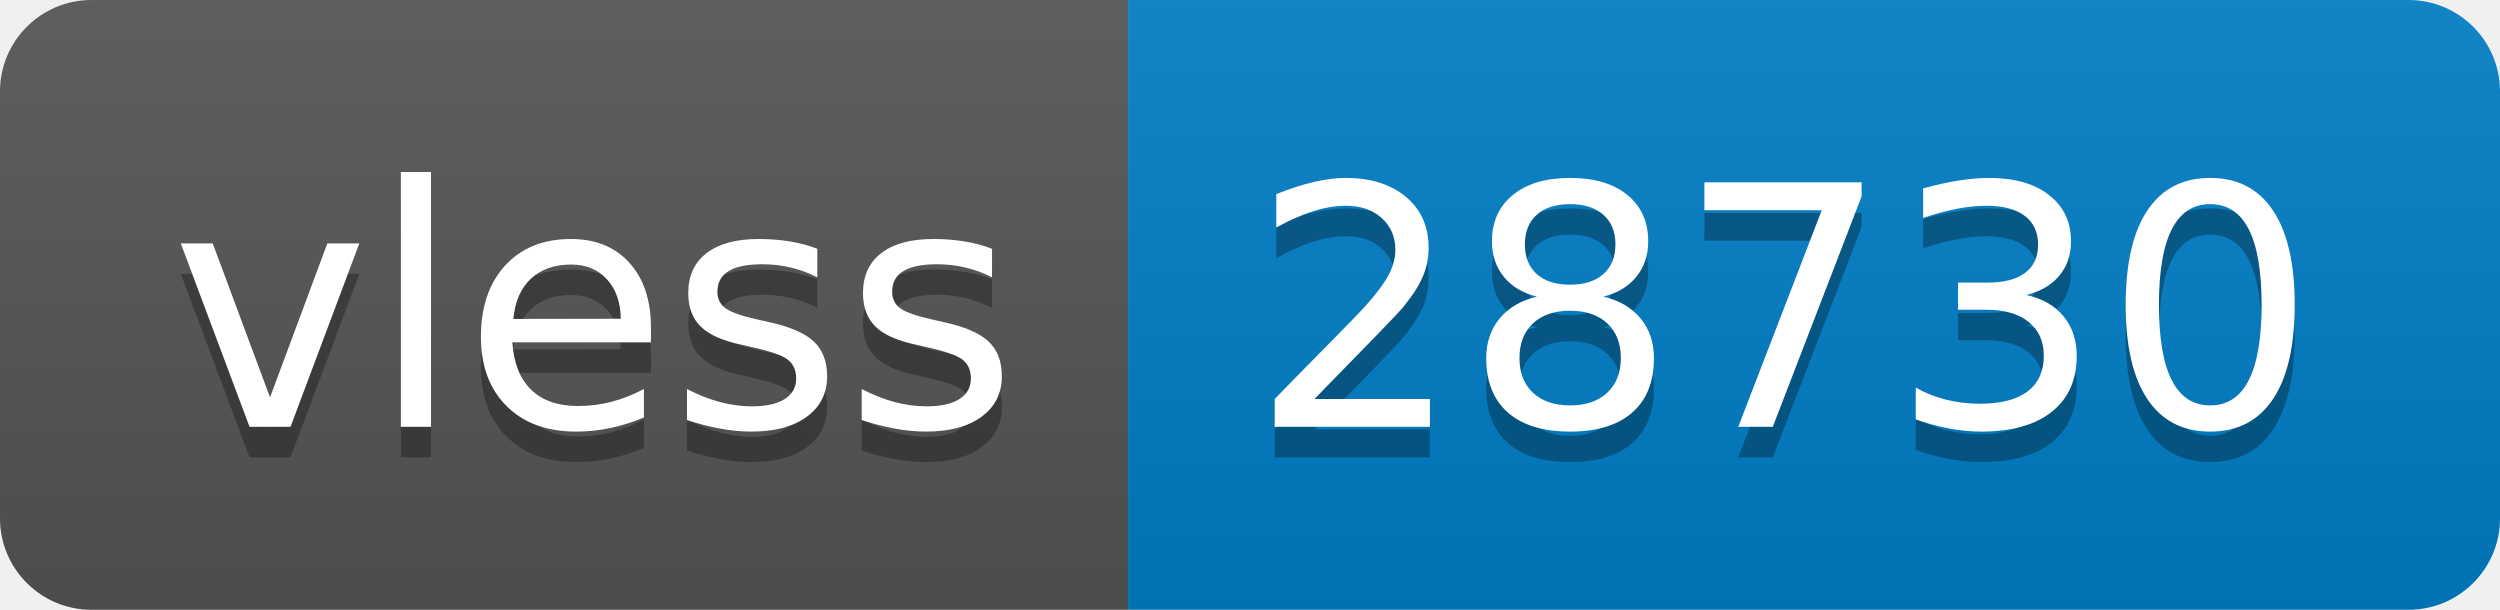
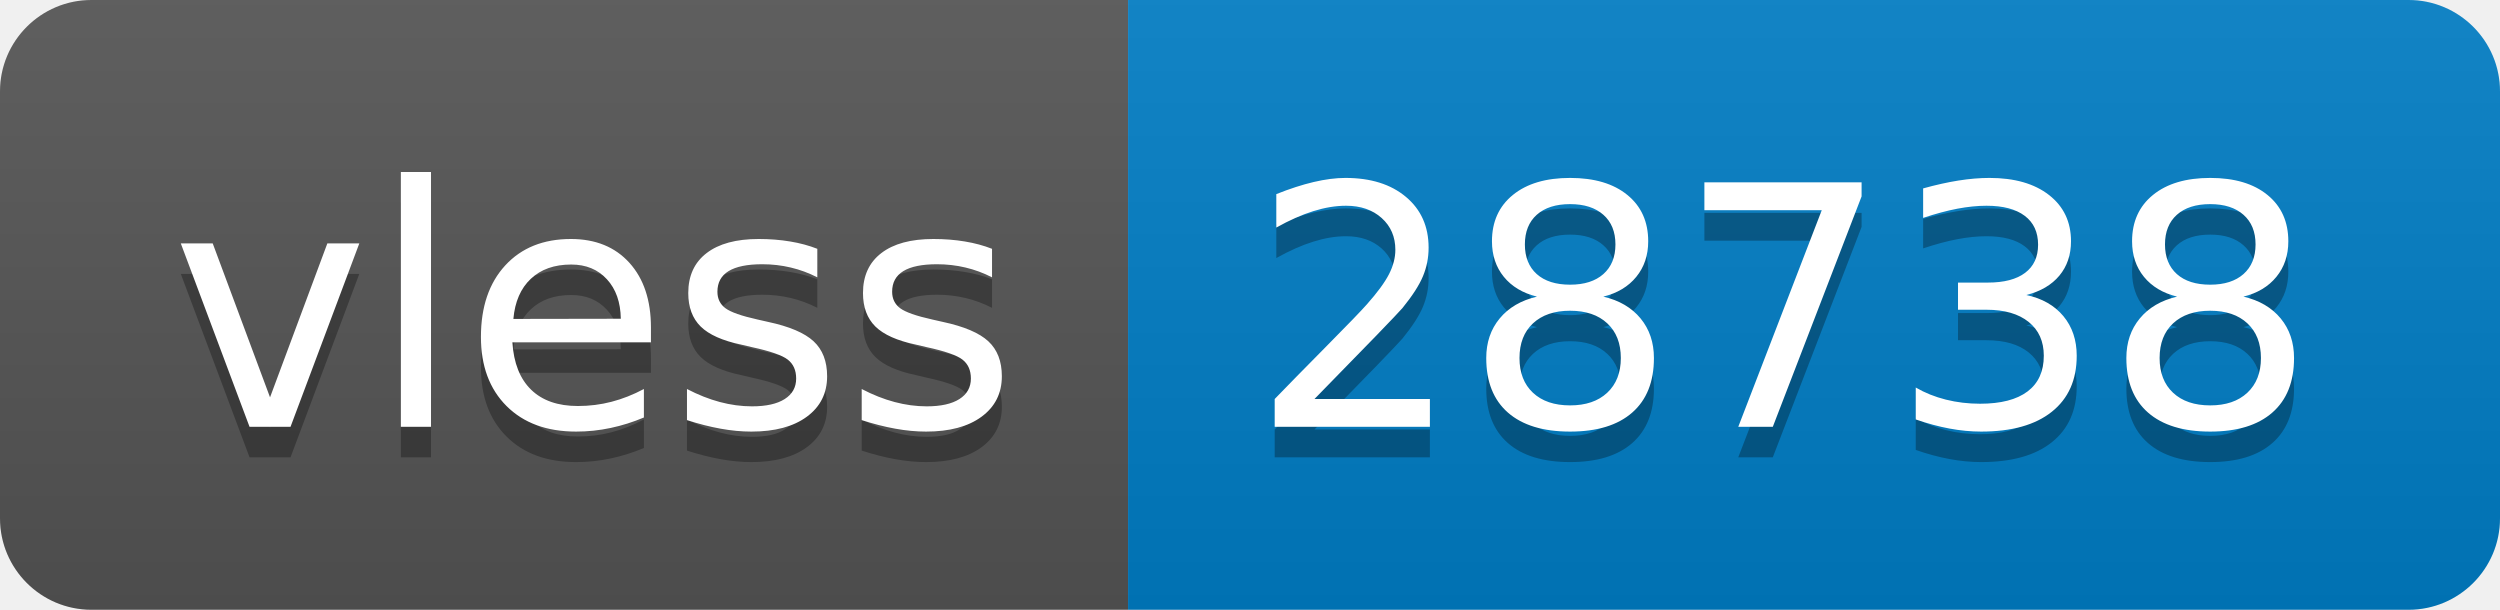
- <svg xmlns="http://www.w3.org/2000/svg" width="82" height="20" role="img" aria-label="vless: 28730">
+ <svg xmlns="http://www.w3.org/2000/svg" width="82" height="20" role="img" aria-label="vless: 28738">
  <linearGradient id="s" x2="0" y2="100%">
    <stop offset="0" stop-color="#bbb" stop-opacity=".1" />
    <stop offset="1" stop-opacity=".1" />
  </linearGradient>
  <clipPath id="r">
    <rect width="82" height="20" rx="3" fill="#fff" />
  </clipPath>
  <g clip-path="url(#r)">
    <rect width="37" height="20" fill="#555" />
    <rect x="37" width="45" height="20" fill="#007ec6" />
    <rect width="82" height="20" fill="url(#s)" />
  </g>
  <g fill="#fff" text-anchor="middle" font-family="Verdana,Geneva,DejaVu Sans,sans-serif" text-rendering="geometricPrecision" font-size="110">
    <text aria-hidden="true" x="195" y="150" fill="#010101" fill-opacity=".3" transform="scale(.1)" textLength="270">vless</text>
    <text x="195" y="140" transform="scale(.1)" fill="#fff" textLength="270">vless</text>
-     <text aria-hidden="true" x="585" y="150" fill="#010101" fill-opacity=".3" transform="scale(.1)" textLength="350">28730</text>
-     <text x="585" y="140" transform="scale(.1)" fill="#fff" textLength="350">28730</text>
+     <text aria-hidden="true" x="585" y="150" fill="#010101" fill-opacity=".3" transform="scale(.1)" textLength="350">28738</text>
+     <text x="585" y="140" transform="scale(.1)" fill="#fff" textLength="350">28738</text>
  </g>
</svg>
